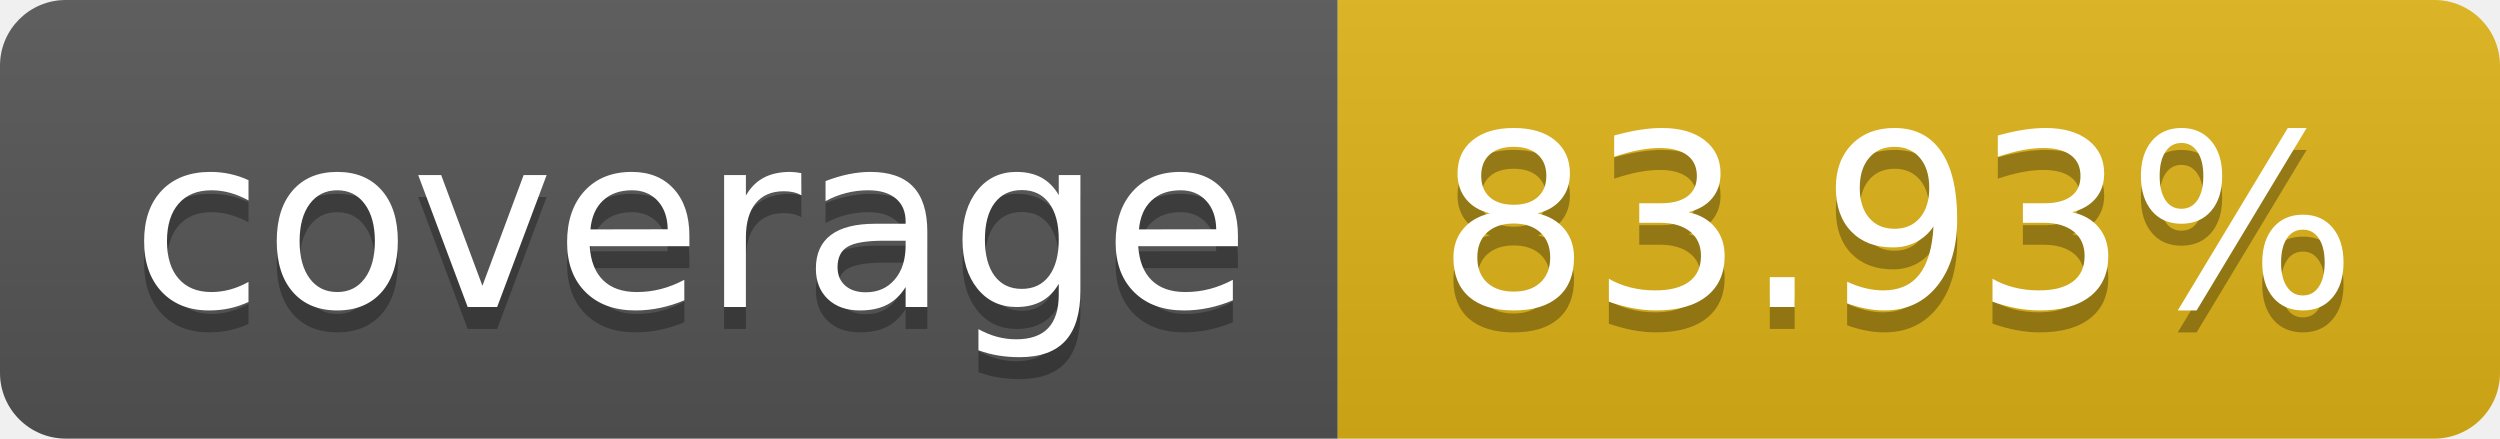
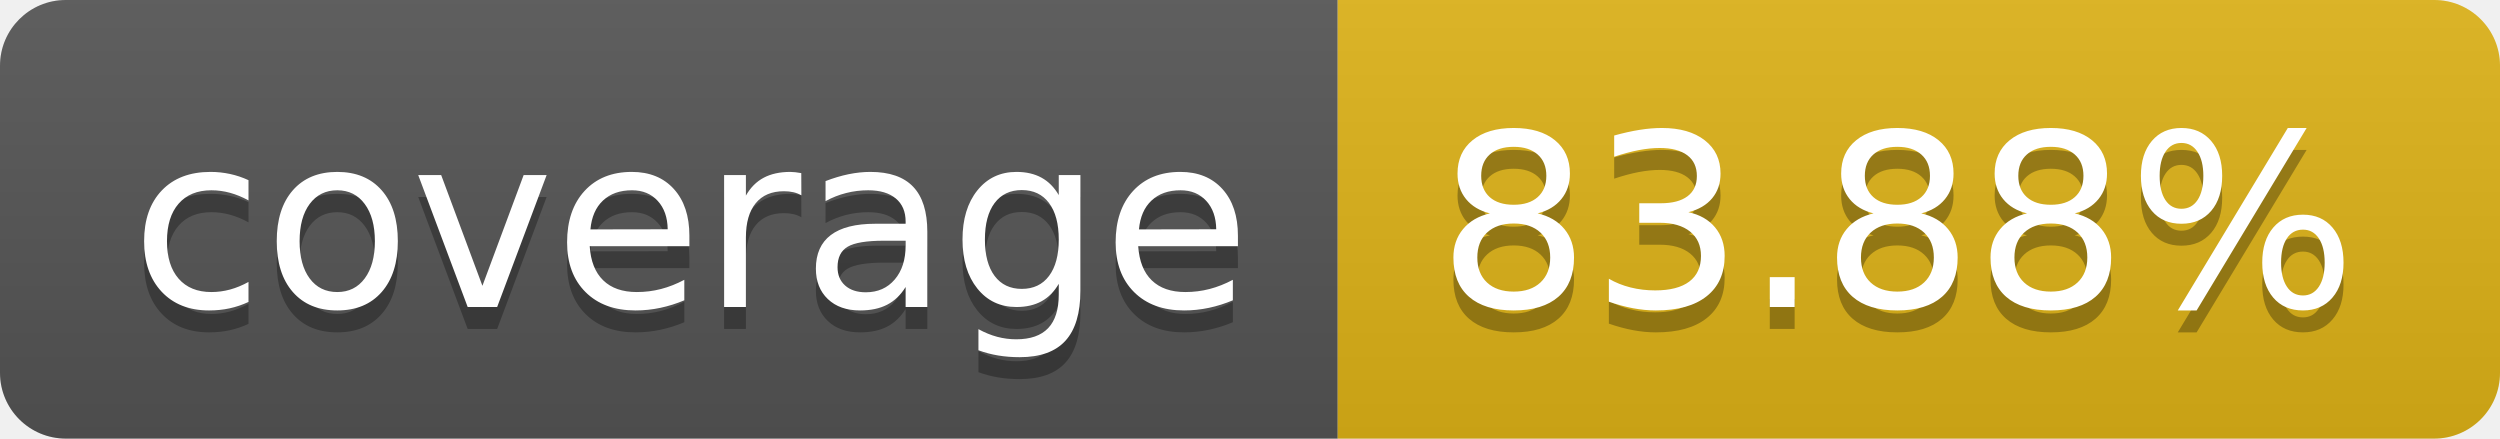
- <svg xmlns="http://www.w3.org/2000/svg" width="114" height="20" role="img" aria-label="coverage: 83.93%">
+ <svg xmlns="http://www.w3.org/2000/svg" width="114" height="20" role="img" aria-label="coverage: 83.88%">
  <linearGradient id="s" x2="0" y2="100%">
    <stop offset="0" stop-color="#bbb" stop-opacity=".1" />
    <stop offset="1" stop-opacity=".1" />
  </linearGradient>
  <clipPath id="r">
    <rect width="114" height="20" rx="3" fill="#fff" />
  </clipPath>
  <g clip-path="url(#r)">
    <rect width="61" height="20" fill="#555" />
    <rect x="61" width="53" height="20" fill="#dfb317" />
    <rect width="114" height="20" fill="url(#s)" />
  </g>
  <g fill="#fff" text-anchor="middle" font-family="Verdana,Geneva,DejaVu Sans,sans-serif" text-rendering="geometricPrecision" font-size="110">
    <text aria-hidden="true" x="315" y="150" fill="#010101" fill-opacity=".3" transform="scale(.1)" textLength="510">coverage</text>
    <text x="315" y="140" transform="scale(.1)" fill="#fff" textLength="510">coverage</text>
-     <text aria-hidden="true" x="865" y="150" fill="#010101" fill-opacity=".3" transform="scale(.1)" textLength="430">83.93%</text>
-     <text x="865" y="140" transform="scale(.1)" fill="#fff" textLength="430">83.93%</text>
+     <text aria-hidden="true" x="865" y="150" fill="#010101" fill-opacity=".3" transform="scale(.1)" textLength="430">83.88%</text>
+     <text x="865" y="140" transform="scale(.1)" fill="#fff" textLength="430">83.88%</text>
  </g>
</svg>
